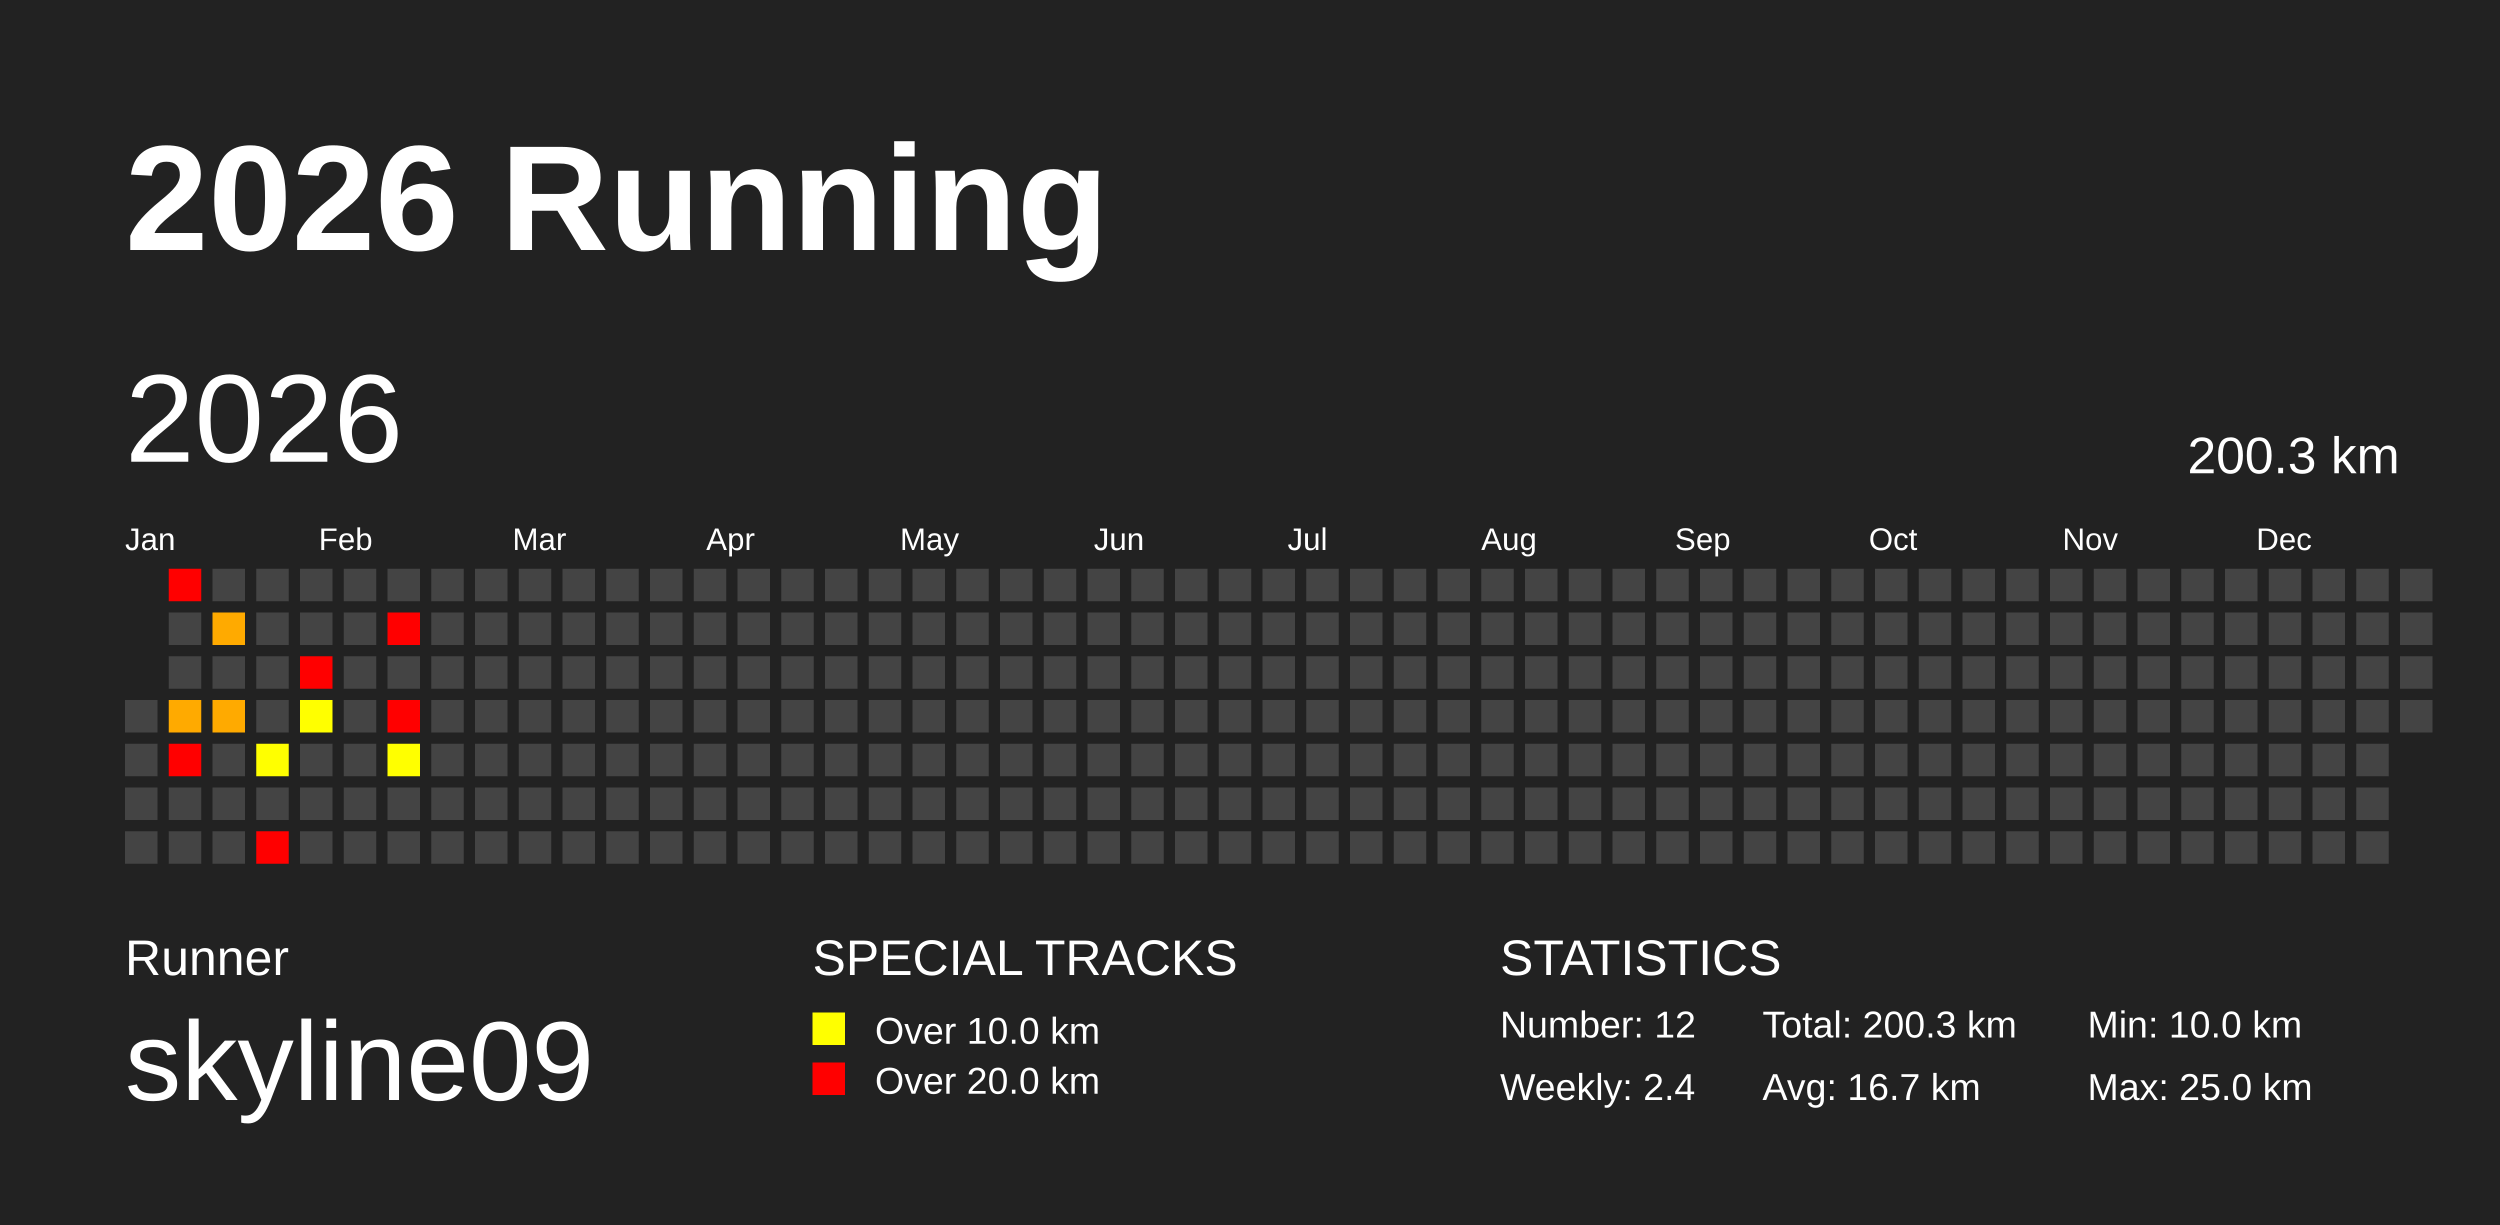
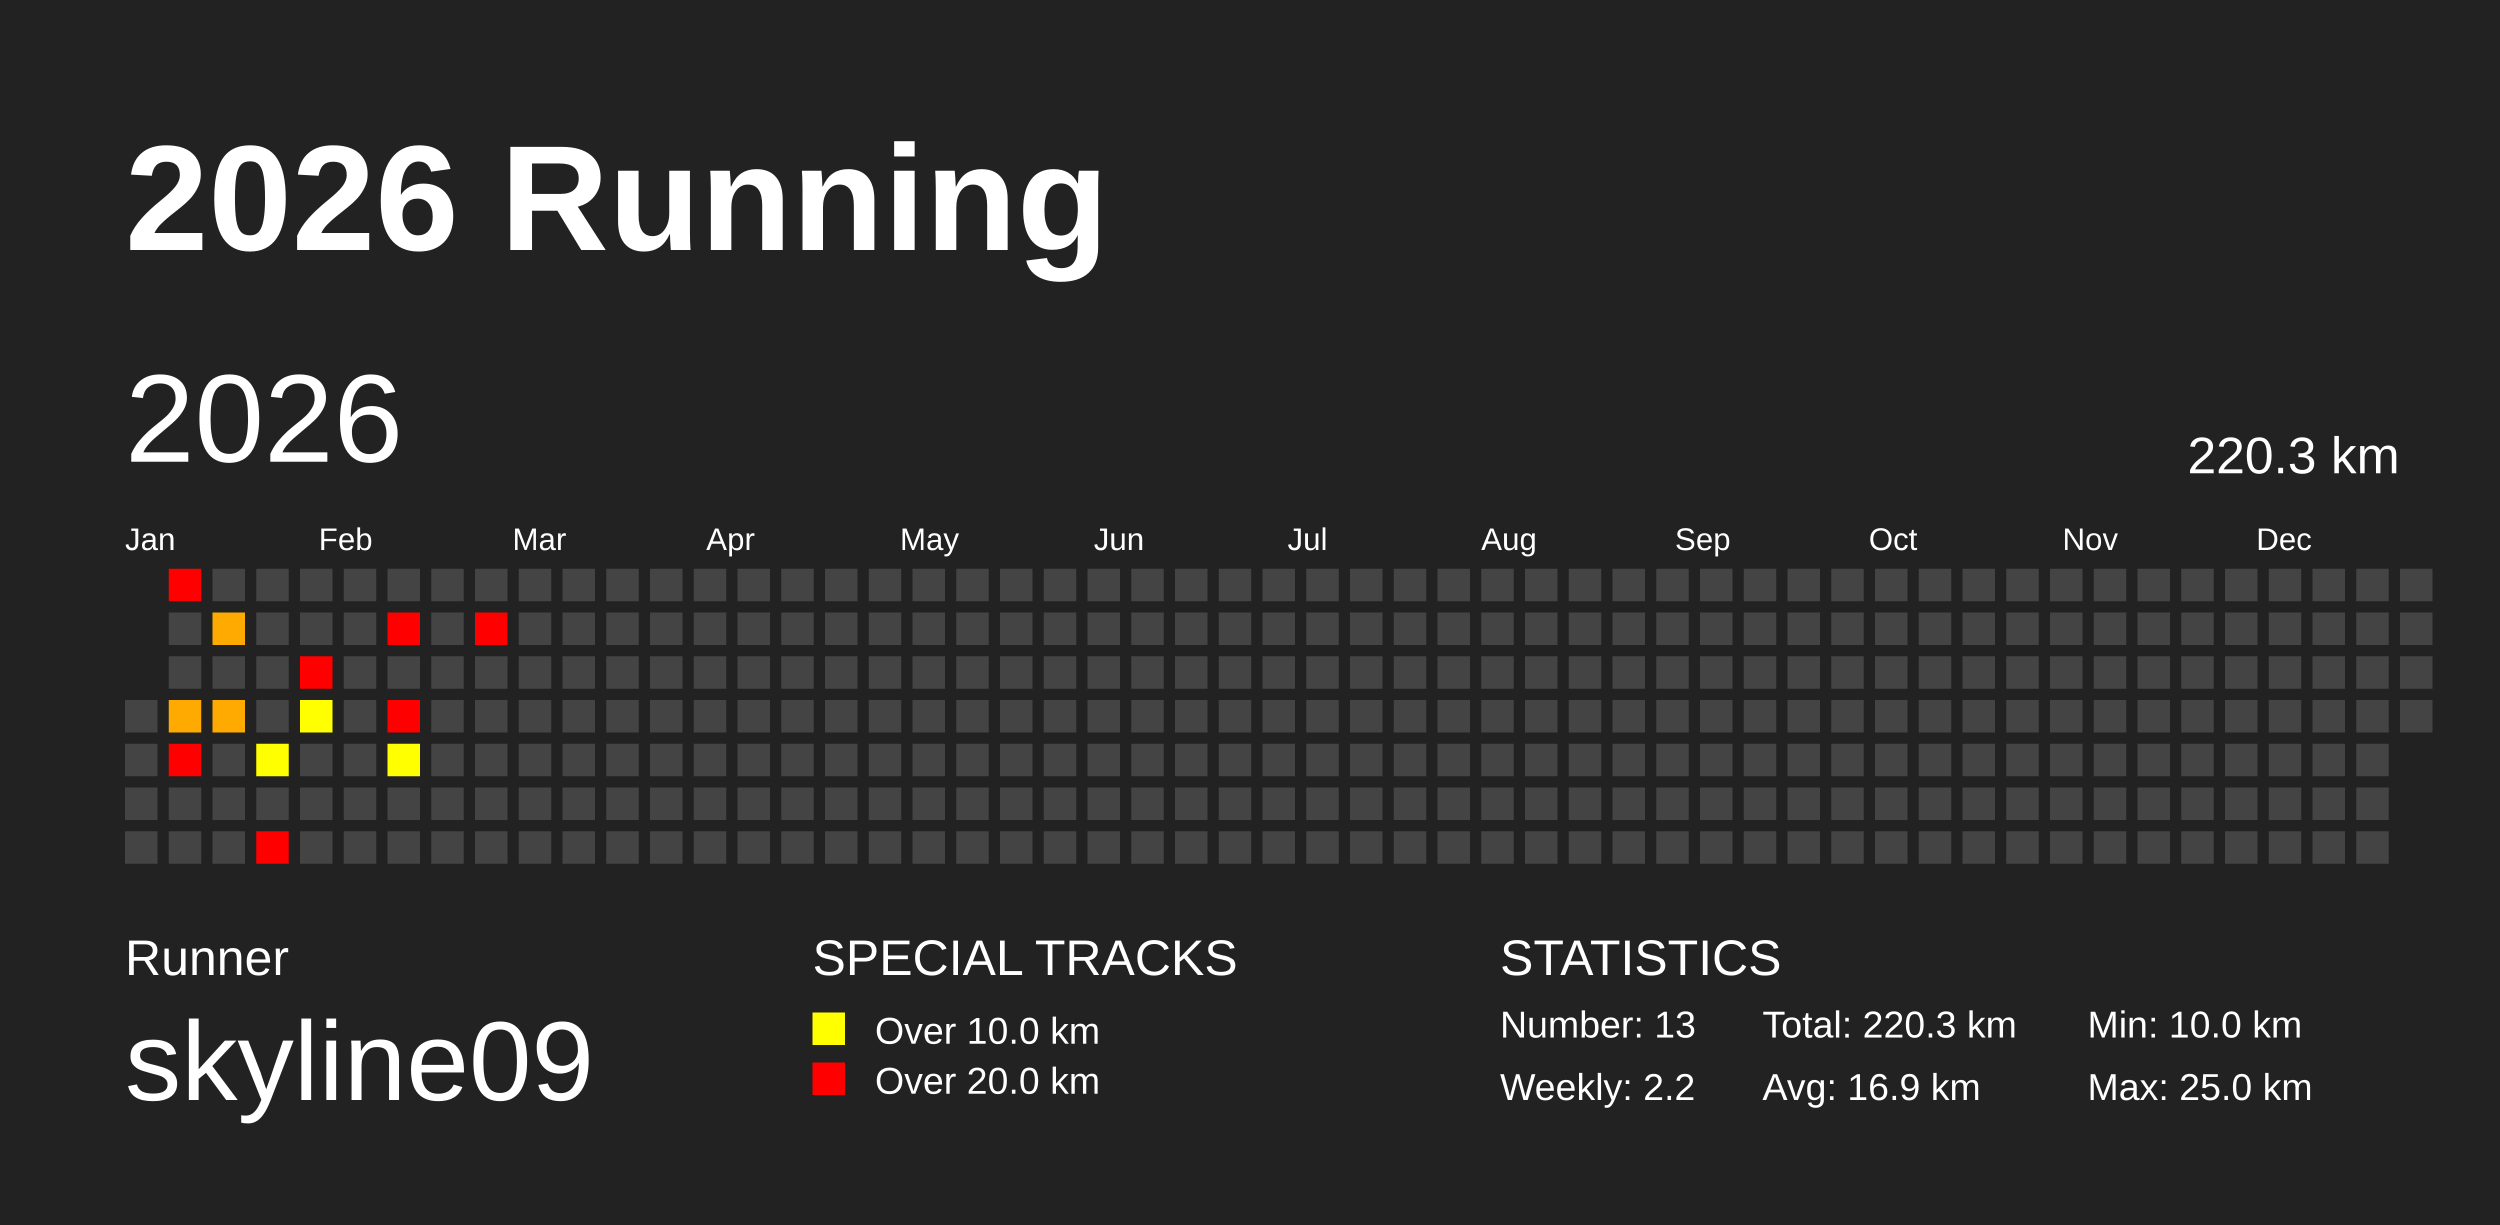
<svg xmlns="http://www.w3.org/2000/svg" baseProfile="full" height="98mm" version="1.1" viewBox="0,0,200,98" width="200mm">
  <defs />
  <rect fill="#222222" height="98" width="200" x="0" y="0" />
  <text fill="#FFFFFF" style="font-size:12px; font-family:Arial; font-weight:bold;" x="10" y="20">2026 Running</text>
  <text fill="#FFFFFF" style="font-size:4px; font-family:Arial" x="10" y="78">Runner</text>
  <text fill="#FFFFFF" style="font-size:9px; font-family:Arial" x="10" y="88">skyline09</text>
  <text fill="#FFFFFF" style="font-size:4px; font-family:Arial" x="65" y="78">SPECIAL TRACKS</text>
  <rect fill="yellow" height="2.6" width="2.6" x="65" y="81" />
  <text fill="#FFFFFF" style="font-size:3px; font-family:Arial" x="70" y="83.5">Over 10.0 km</text>
  <rect fill="red" height="2.6" width="2.6" x="65" y="85" />
  <text fill="#FFFFFF" style="font-size:3px; font-family:Arial" x="70" y="87.5">Over 20.0 km</text>
  <text fill="#FFFFFF" style="font-size:4px; font-family:Arial" x="120" y="78">STATISTICS</text>
-   <text fill="#FFFFFF" style="font-size:3px; font-family:Arial" x="120" y="83">Number: 12</text>
-   <text fill="#FFFFFF" style="font-size:3px; font-family:Arial" x="120" y="88">Weekly: 2.4</text>
-   <text fill="#FFFFFF" style="font-size:3px; font-family:Arial" x="141" y="83">Total: 200.3 km</text>
-   <text fill="#FFFFFF" style="font-size:3px; font-family:Arial" x="141" y="88">Avg: 16.7 km</text>
+   <text fill="#FFFFFF" style="font-size:3px; font-family:Arial" x="120" y="83">Number: 13</text>
+   <text fill="#FFFFFF" style="font-size:3px; font-family:Arial" x="120" y="88">Weekly: 2.2</text>
+   <text fill="#FFFFFF" style="font-size:3px; font-family:Arial" x="141" y="83">Total: 220.3 km</text>
+   <text fill="#FFFFFF" style="font-size:3px; font-family:Arial" x="141" y="88">Avg: 16.9 km</text>
  <text fill="#FFFFFF" style="font-size:3px; font-family:Arial" x="167" y="83">Min: 10.0 km</text>
  <text fill="#FFFFFF" style="font-size:3px; font-family:Arial" x="167" y="88">Max: 25.0 km</text>
  <text dominant-baseline="hanging" fill="#FFFFFF" style="font-size:10.0px; font-family:Arial;" x="10" y="30">2026</text>
-   <text dominant-baseline="hanging" fill="#FFFFFF" style="font-size:4.125px; font-family:Arial;" x="175" y="35">200.3 km</text>
+   <text dominant-baseline="hanging" fill="#FFFFFF" style="font-size:4.125px; font-family:Arial;" x="175" y="35">220.3 km</text>
  <text fill="#FFFFFF" style="font-size:2.5px; font-family:Arial" x="10.0" y="44">Jan</text>
  <text fill="#FFFFFF" style="font-size:2.5px; font-family:Arial" x="25.5" y="44">Feb</text>
  <text fill="#FFFFFF" style="font-size:2.5px; font-family:Arial" x="41.0" y="44">Mar</text>
  <text fill="#FFFFFF" style="font-size:2.5px; font-family:Arial" x="56.5" y="44">Apr</text>
  <text fill="#FFFFFF" style="font-size:2.5px; font-family:Arial" x="72.0" y="44">May</text>
  <text fill="#FFFFFF" style="font-size:2.5px; font-family:Arial" x="87.5" y="44">Jun</text>
  <text fill="#FFFFFF" style="font-size:2.5px; font-family:Arial" x="103.0" y="44">Jul</text>
  <text fill="#FFFFFF" style="font-size:2.5px; font-family:Arial" x="118.5" y="44">Aug</text>
  <text fill="#FFFFFF" style="font-size:2.5px; font-family:Arial" x="134.0" y="44">Sep</text>
  <text fill="#FFFFFF" style="font-size:2.5px; font-family:Arial" x="149.5" y="44">Oct</text>
  <text fill="#FFFFFF" style="font-size:2.5px; font-family:Arial" x="165.0" y="44">Nov</text>
  <text fill="#FFFFFF" style="font-size:2.5px; font-family:Arial" x="180.5" y="44">Dec</text>
  <rect fill="#444444" height="2.6" width="2.6" x="10.0" y="56.0" />
  <rect fill="#444444" height="2.6" width="2.6" x="10.0" y="59.5" />
  <rect fill="#444444" height="2.6" width="2.6" x="10.0" y="63.0" />
  <rect fill="#444444" height="2.6" width="2.6" x="10.0" y="66.5" />
  <rect fill="red" height="2.6" width="2.6" x="13.5" y="45.5" />
  <rect fill="#444444" height="2.6" width="2.6" x="13.5" y="49.0" />
  <rect fill="#444444" height="2.6" width="2.6" x="13.5" y="52.5" />
  <rect fill="#ffaa00" height="2.6" width="2.6" x="13.5" y="56.0" />
  <rect fill="red" height="2.6" width="2.6" x="13.5" y="59.5" />
  <rect fill="#444444" height="2.6" width="2.6" x="13.5" y="63.0" />
  <rect fill="#444444" height="2.6" width="2.6" x="13.5" y="66.5" />
  <rect fill="#444444" height="2.6" width="2.6" x="17.0" y="45.5" />
  <rect fill="#ffaa00" height="2.6" width="2.6" x="17.0" y="49.0" />
  <rect fill="#444444" height="2.6" width="2.6" x="17.0" y="52.5" />
  <rect fill="#ffaa00" height="2.6" width="2.6" x="17.0" y="56.0" />
  <rect fill="#444444" height="2.6" width="2.6" x="17.0" y="59.5" />
  <rect fill="#444444" height="2.6" width="2.6" x="17.0" y="63.0" />
  <rect fill="#444444" height="2.6" width="2.6" x="17.0" y="66.5" />
  <rect fill="#444444" height="2.6" width="2.6" x="20.5" y="45.5" />
  <rect fill="#444444" height="2.6" width="2.6" x="20.5" y="49.0" />
  <rect fill="#444444" height="2.6" width="2.6" x="20.5" y="52.5" />
  <rect fill="#444444" height="2.6" width="2.6" x="20.5" y="56.0" />
  <rect fill="#ffff00" height="2.6" width="2.6" x="20.5" y="59.5" />
  <rect fill="#444444" height="2.6" width="2.6" x="20.5" y="63.0" />
  <rect fill="red" height="2.6" width="2.6" x="20.5" y="66.5" />
  <rect fill="#444444" height="2.6" width="2.6" x="24.0" y="45.5" />
  <rect fill="#444444" height="2.6" width="2.6" x="24.0" y="49.0" />
  <rect fill="red" height="2.6" width="2.6" x="24.0" y="52.5" />
  <rect fill="#ffff00" height="2.6" width="2.6" x="24.0" y="56.0" />
  <rect fill="#444444" height="2.6" width="2.6" x="24.0" y="59.5" />
  <rect fill="#444444" height="2.6" width="2.6" x="24.0" y="63.0" />
  <rect fill="#444444" height="2.6" width="2.6" x="24.0" y="66.5" />
  <rect fill="#444444" height="2.6" width="2.6" x="27.5" y="45.5" />
  <rect fill="#444444" height="2.6" width="2.6" x="27.5" y="49.0" />
  <rect fill="#444444" height="2.6" width="2.6" x="27.5" y="52.5" />
  <rect fill="#444444" height="2.6" width="2.6" x="27.5" y="56.0" />
  <rect fill="#444444" height="2.6" width="2.6" x="27.5" y="59.5" />
  <rect fill="#444444" height="2.6" width="2.6" x="27.5" y="63.0" />
  <rect fill="#444444" height="2.6" width="2.6" x="27.5" y="66.5" />
  <rect fill="#444444" height="2.6" width="2.6" x="31.0" y="45.5" />
  <rect fill="red" height="2.6" width="2.6" x="31.0" y="49.0" />
  <rect fill="#444444" height="2.6" width="2.6" x="31.0" y="52.5" />
  <rect fill="red" height="2.6" width="2.6" x="31.0" y="56.0" />
  <rect fill="#ffff00" height="2.6" width="2.6" x="31.0" y="59.5" />
  <rect fill="#444444" height="2.6" width="2.6" x="31.0" y="63.0" />
  <rect fill="#444444" height="2.6" width="2.6" x="31.0" y="66.5" />
  <rect fill="#444444" height="2.6" width="2.6" x="34.5" y="45.5" />
  <rect fill="#444444" height="2.6" width="2.6" x="34.5" y="49.0" />
  <rect fill="#444444" height="2.6" width="2.6" x="34.5" y="52.5" />
  <rect fill="#444444" height="2.6" width="2.6" x="34.5" y="56.0" />
  <rect fill="#444444" height="2.6" width="2.6" x="34.5" y="59.5" />
  <rect fill="#444444" height="2.6" width="2.6" x="34.5" y="63.0" />
  <rect fill="#444444" height="2.6" width="2.6" x="34.5" y="66.5" />
  <rect fill="#444444" height="2.6" width="2.6" x="38.0" y="45.5" />
-   <rect fill="#444444" height="2.6" width="2.6" x="38.0" y="49.0" />
+   <rect fill="red" height="2.6" width="2.6" x="38.0" y="49.0" />
  <rect fill="#444444" height="2.6" width="2.6" x="38.0" y="52.5" />
  <rect fill="#444444" height="2.6" width="2.6" x="38.0" y="56.0" />
  <rect fill="#444444" height="2.6" width="2.6" x="38.0" y="59.5" />
  <rect fill="#444444" height="2.6" width="2.6" x="38.0" y="63.0" />
  <rect fill="#444444" height="2.6" width="2.6" x="38.0" y="66.5" />
  <rect fill="#444444" height="2.6" width="2.6" x="41.5" y="45.5" />
  <rect fill="#444444" height="2.6" width="2.6" x="41.5" y="49.0" />
  <rect fill="#444444" height="2.6" width="2.6" x="41.5" y="52.5" />
  <rect fill="#444444" height="2.6" width="2.6" x="41.5" y="56.0" />
  <rect fill="#444444" height="2.6" width="2.6" x="41.5" y="59.5" />
  <rect fill="#444444" height="2.6" width="2.6" x="41.5" y="63.0" />
  <rect fill="#444444" height="2.6" width="2.6" x="41.5" y="66.5" />
  <rect fill="#444444" height="2.6" width="2.6" x="45.0" y="45.5" />
  <rect fill="#444444" height="2.6" width="2.6" x="45.0" y="49.0" />
  <rect fill="#444444" height="2.6" width="2.6" x="45.0" y="52.5" />
  <rect fill="#444444" height="2.6" width="2.6" x="45.0" y="56.0" />
  <rect fill="#444444" height="2.6" width="2.6" x="45.0" y="59.5" />
  <rect fill="#444444" height="2.6" width="2.6" x="45.0" y="63.0" />
  <rect fill="#444444" height="2.6" width="2.6" x="45.0" y="66.5" />
  <rect fill="#444444" height="2.6" width="2.6" x="48.5" y="45.5" />
  <rect fill="#444444" height="2.6" width="2.6" x="48.5" y="49.0" />
  <rect fill="#444444" height="2.6" width="2.6" x="48.5" y="52.5" />
  <rect fill="#444444" height="2.6" width="2.6" x="48.5" y="56.0" />
  <rect fill="#444444" height="2.6" width="2.6" x="48.5" y="59.5" />
  <rect fill="#444444" height="2.6" width="2.6" x="48.5" y="63.0" />
  <rect fill="#444444" height="2.6" width="2.6" x="48.5" y="66.5" />
  <rect fill="#444444" height="2.6" width="2.6" x="52.0" y="45.5" />
  <rect fill="#444444" height="2.6" width="2.6" x="52.0" y="49.0" />
  <rect fill="#444444" height="2.6" width="2.6" x="52.0" y="52.5" />
  <rect fill="#444444" height="2.6" width="2.6" x="52.0" y="56.0" />
  <rect fill="#444444" height="2.6" width="2.6" x="52.0" y="59.5" />
  <rect fill="#444444" height="2.6" width="2.6" x="52.0" y="63.0" />
  <rect fill="#444444" height="2.6" width="2.6" x="52.0" y="66.5" />
  <rect fill="#444444" height="2.6" width="2.6" x="55.5" y="45.5" />
  <rect fill="#444444" height="2.6" width="2.6" x="55.5" y="49.0" />
  <rect fill="#444444" height="2.6" width="2.6" x="55.5" y="52.5" />
  <rect fill="#444444" height="2.6" width="2.6" x="55.5" y="56.0" />
  <rect fill="#444444" height="2.6" width="2.6" x="55.5" y="59.5" />
  <rect fill="#444444" height="2.6" width="2.6" x="55.5" y="63.0" />
  <rect fill="#444444" height="2.6" width="2.6" x="55.5" y="66.5" />
  <rect fill="#444444" height="2.6" width="2.6" x="59.0" y="45.5" />
  <rect fill="#444444" height="2.6" width="2.6" x="59.0" y="49.0" />
  <rect fill="#444444" height="2.6" width="2.6" x="59.0" y="52.5" />
  <rect fill="#444444" height="2.6" width="2.6" x="59.0" y="56.0" />
  <rect fill="#444444" height="2.6" width="2.6" x="59.0" y="59.5" />
  <rect fill="#444444" height="2.6" width="2.6" x="59.0" y="63.0" />
  <rect fill="#444444" height="2.6" width="2.6" x="59.0" y="66.5" />
  <rect fill="#444444" height="2.6" width="2.6" x="62.5" y="45.5" />
  <rect fill="#444444" height="2.6" width="2.6" x="62.5" y="49.0" />
  <rect fill="#444444" height="2.6" width="2.6" x="62.5" y="52.5" />
  <rect fill="#444444" height="2.6" width="2.6" x="62.5" y="56.0" />
  <rect fill="#444444" height="2.6" width="2.6" x="62.5" y="59.5" />
  <rect fill="#444444" height="2.6" width="2.6" x="62.5" y="63.0" />
  <rect fill="#444444" height="2.6" width="2.6" x="62.5" y="66.5" />
  <rect fill="#444444" height="2.6" width="2.6" x="66.0" y="45.5" />
  <rect fill="#444444" height="2.6" width="2.6" x="66.0" y="49.0" />
  <rect fill="#444444" height="2.6" width="2.6" x="66.0" y="52.5" />
  <rect fill="#444444" height="2.6" width="2.6" x="66.0" y="56.0" />
  <rect fill="#444444" height="2.6" width="2.6" x="66.0" y="59.5" />
  <rect fill="#444444" height="2.6" width="2.6" x="66.0" y="63.0" />
  <rect fill="#444444" height="2.6" width="2.6" x="66.0" y="66.5" />
  <rect fill="#444444" height="2.6" width="2.6" x="69.5" y="45.5" />
  <rect fill="#444444" height="2.6" width="2.6" x="69.5" y="49.0" />
  <rect fill="#444444" height="2.6" width="2.6" x="69.5" y="52.5" />
  <rect fill="#444444" height="2.6" width="2.6" x="69.5" y="56.0" />
  <rect fill="#444444" height="2.6" width="2.6" x="69.5" y="59.5" />
  <rect fill="#444444" height="2.6" width="2.6" x="69.5" y="63.0" />
  <rect fill="#444444" height="2.6" width="2.6" x="69.5" y="66.5" />
  <rect fill="#444444" height="2.6" width="2.6" x="73.0" y="45.5" />
  <rect fill="#444444" height="2.6" width="2.6" x="73.0" y="49.0" />
  <rect fill="#444444" height="2.6" width="2.6" x="73.0" y="52.5" />
  <rect fill="#444444" height="2.6" width="2.6" x="73.0" y="56.0" />
  <rect fill="#444444" height="2.6" width="2.6" x="73.0" y="59.5" />
  <rect fill="#444444" height="2.6" width="2.6" x="73.0" y="63.0" />
  <rect fill="#444444" height="2.6" width="2.6" x="73.0" y="66.5" />
  <rect fill="#444444" height="2.6" width="2.6" x="76.5" y="45.5" />
  <rect fill="#444444" height="2.6" width="2.6" x="76.5" y="49.0" />
  <rect fill="#444444" height="2.6" width="2.6" x="76.5" y="52.5" />
  <rect fill="#444444" height="2.6" width="2.6" x="76.5" y="56.0" />
  <rect fill="#444444" height="2.6" width="2.6" x="76.5" y="59.5" />
  <rect fill="#444444" height="2.6" width="2.6" x="76.5" y="63.0" />
  <rect fill="#444444" height="2.6" width="2.6" x="76.5" y="66.5" />
  <rect fill="#444444" height="2.6" width="2.6" x="80.0" y="45.5" />
  <rect fill="#444444" height="2.6" width="2.6" x="80.0" y="49.0" />
  <rect fill="#444444" height="2.6" width="2.6" x="80.0" y="52.5" />
  <rect fill="#444444" height="2.6" width="2.6" x="80.0" y="56.0" />
  <rect fill="#444444" height="2.6" width="2.6" x="80.0" y="59.5" />
  <rect fill="#444444" height="2.6" width="2.6" x="80.0" y="63.0" />
  <rect fill="#444444" height="2.6" width="2.6" x="80.0" y="66.5" />
  <rect fill="#444444" height="2.6" width="2.6" x="83.5" y="45.5" />
  <rect fill="#444444" height="2.6" width="2.6" x="83.5" y="49.0" />
  <rect fill="#444444" height="2.6" width="2.6" x="83.5" y="52.5" />
  <rect fill="#444444" height="2.6" width="2.6" x="83.5" y="56.0" />
  <rect fill="#444444" height="2.6" width="2.6" x="83.5" y="59.5" />
  <rect fill="#444444" height="2.6" width="2.6" x="83.5" y="63.0" />
  <rect fill="#444444" height="2.6" width="2.6" x="83.5" y="66.5" />
  <rect fill="#444444" height="2.6" width="2.6" x="87.0" y="45.5" />
  <rect fill="#444444" height="2.6" width="2.6" x="87.0" y="49.0" />
  <rect fill="#444444" height="2.6" width="2.6" x="87.0" y="52.5" />
  <rect fill="#444444" height="2.6" width="2.6" x="87.0" y="56.0" />
  <rect fill="#444444" height="2.6" width="2.6" x="87.0" y="59.5" />
  <rect fill="#444444" height="2.6" width="2.6" x="87.0" y="63.0" />
  <rect fill="#444444" height="2.6" width="2.6" x="87.0" y="66.5" />
  <rect fill="#444444" height="2.6" width="2.6" x="90.5" y="45.5" />
  <rect fill="#444444" height="2.6" width="2.6" x="90.5" y="49.0" />
  <rect fill="#444444" height="2.6" width="2.6" x="90.5" y="52.5" />
  <rect fill="#444444" height="2.6" width="2.6" x="90.5" y="56.0" />
  <rect fill="#444444" height="2.6" width="2.6" x="90.5" y="59.5" />
  <rect fill="#444444" height="2.6" width="2.6" x="90.5" y="63.0" />
  <rect fill="#444444" height="2.6" width="2.6" x="90.5" y="66.5" />
  <rect fill="#444444" height="2.6" width="2.6" x="94.0" y="45.5" />
  <rect fill="#444444" height="2.6" width="2.6" x="94.0" y="49.0" />
  <rect fill="#444444" height="2.6" width="2.6" x="94.0" y="52.5" />
  <rect fill="#444444" height="2.6" width="2.6" x="94.0" y="56.0" />
  <rect fill="#444444" height="2.6" width="2.6" x="94.0" y="59.5" />
  <rect fill="#444444" height="2.6" width="2.6" x="94.0" y="63.0" />
  <rect fill="#444444" height="2.6" width="2.6" x="94.0" y="66.5" />
  <rect fill="#444444" height="2.6" width="2.6" x="97.5" y="45.5" />
  <rect fill="#444444" height="2.6" width="2.6" x="97.5" y="49.0" />
  <rect fill="#444444" height="2.6" width="2.6" x="97.5" y="52.5" />
  <rect fill="#444444" height="2.6" width="2.6" x="97.5" y="56.0" />
  <rect fill="#444444" height="2.6" width="2.6" x="97.5" y="59.5" />
  <rect fill="#444444" height="2.6" width="2.6" x="97.5" y="63.0" />
  <rect fill="#444444" height="2.6" width="2.6" x="97.5" y="66.5" />
  <rect fill="#444444" height="2.6" width="2.6" x="101.0" y="45.5" />
  <rect fill="#444444" height="2.6" width="2.6" x="101.0" y="49.0" />
  <rect fill="#444444" height="2.6" width="2.6" x="101.0" y="52.5" />
  <rect fill="#444444" height="2.6" width="2.6" x="101.0" y="56.0" />
  <rect fill="#444444" height="2.6" width="2.6" x="101.0" y="59.5" />
  <rect fill="#444444" height="2.6" width="2.6" x="101.0" y="63.0" />
  <rect fill="#444444" height="2.6" width="2.6" x="101.0" y="66.5" />
  <rect fill="#444444" height="2.6" width="2.6" x="104.5" y="45.5" />
  <rect fill="#444444" height="2.6" width="2.6" x="104.5" y="49.0" />
  <rect fill="#444444" height="2.6" width="2.6" x="104.5" y="52.5" />
  <rect fill="#444444" height="2.6" width="2.6" x="104.5" y="56.0" />
  <rect fill="#444444" height="2.6" width="2.6" x="104.5" y="59.5" />
  <rect fill="#444444" height="2.6" width="2.6" x="104.5" y="63.0" />
  <rect fill="#444444" height="2.6" width="2.6" x="104.5" y="66.5" />
  <rect fill="#444444" height="2.6" width="2.6" x="108.0" y="45.5" />
  <rect fill="#444444" height="2.6" width="2.6" x="108.0" y="49.0" />
  <rect fill="#444444" height="2.6" width="2.6" x="108.0" y="52.5" />
  <rect fill="#444444" height="2.6" width="2.6" x="108.0" y="56.0" />
  <rect fill="#444444" height="2.6" width="2.6" x="108.0" y="59.5" />
  <rect fill="#444444" height="2.6" width="2.6" x="108.0" y="63.0" />
  <rect fill="#444444" height="2.6" width="2.6" x="108.0" y="66.5" />
  <rect fill="#444444" height="2.6" width="2.6" x="111.5" y="45.5" />
  <rect fill="#444444" height="2.6" width="2.6" x="111.5" y="49.0" />
  <rect fill="#444444" height="2.6" width="2.6" x="111.5" y="52.5" />
  <rect fill="#444444" height="2.6" width="2.6" x="111.5" y="56.0" />
  <rect fill="#444444" height="2.6" width="2.6" x="111.5" y="59.5" />
  <rect fill="#444444" height="2.6" width="2.6" x="111.5" y="63.0" />
  <rect fill="#444444" height="2.6" width="2.6" x="111.5" y="66.5" />
  <rect fill="#444444" height="2.6" width="2.6" x="115.0" y="45.5" />
  <rect fill="#444444" height="2.6" width="2.6" x="115.0" y="49.0" />
  <rect fill="#444444" height="2.6" width="2.6" x="115.0" y="52.5" />
  <rect fill="#444444" height="2.6" width="2.6" x="115.0" y="56.0" />
  <rect fill="#444444" height="2.6" width="2.6" x="115.0" y="59.5" />
  <rect fill="#444444" height="2.6" width="2.6" x="115.0" y="63.0" />
  <rect fill="#444444" height="2.6" width="2.6" x="115.0" y="66.5" />
  <rect fill="#444444" height="2.6" width="2.6" x="118.5" y="45.5" />
  <rect fill="#444444" height="2.6" width="2.6" x="118.5" y="49.0" />
  <rect fill="#444444" height="2.6" width="2.6" x="118.5" y="52.5" />
  <rect fill="#444444" height="2.6" width="2.6" x="118.5" y="56.0" />
  <rect fill="#444444" height="2.6" width="2.6" x="118.5" y="59.5" />
  <rect fill="#444444" height="2.6" width="2.6" x="118.5" y="63.0" />
  <rect fill="#444444" height="2.6" width="2.6" x="118.5" y="66.5" />
  <rect fill="#444444" height="2.6" width="2.6" x="122.0" y="45.5" />
  <rect fill="#444444" height="2.6" width="2.6" x="122.0" y="49.0" />
  <rect fill="#444444" height="2.6" width="2.6" x="122.0" y="52.5" />
  <rect fill="#444444" height="2.6" width="2.6" x="122.0" y="56.0" />
  <rect fill="#444444" height="2.6" width="2.6" x="122.0" y="59.5" />
  <rect fill="#444444" height="2.6" width="2.6" x="122.0" y="63.0" />
  <rect fill="#444444" height="2.6" width="2.6" x="122.0" y="66.5" />
  <rect fill="#444444" height="2.6" width="2.6" x="125.5" y="45.5" />
  <rect fill="#444444" height="2.6" width="2.6" x="125.5" y="49.0" />
  <rect fill="#444444" height="2.6" width="2.6" x="125.5" y="52.5" />
  <rect fill="#444444" height="2.6" width="2.6" x="125.5" y="56.0" />
  <rect fill="#444444" height="2.6" width="2.6" x="125.5" y="59.5" />
  <rect fill="#444444" height="2.6" width="2.6" x="125.5" y="63.0" />
  <rect fill="#444444" height="2.6" width="2.6" x="125.5" y="66.5" />
  <rect fill="#444444" height="2.6" width="2.6" x="129.0" y="45.5" />
  <rect fill="#444444" height="2.6" width="2.6" x="129.0" y="49.0" />
  <rect fill="#444444" height="2.6" width="2.6" x="129.0" y="52.5" />
  <rect fill="#444444" height="2.6" width="2.6" x="129.0" y="56.0" />
  <rect fill="#444444" height="2.6" width="2.6" x="129.0" y="59.5" />
  <rect fill="#444444" height="2.6" width="2.6" x="129.0" y="63.0" />
  <rect fill="#444444" height="2.6" width="2.6" x="129.0" y="66.5" />
  <rect fill="#444444" height="2.6" width="2.6" x="132.5" y="45.5" />
  <rect fill="#444444" height="2.6" width="2.6" x="132.5" y="49.0" />
  <rect fill="#444444" height="2.6" width="2.6" x="132.5" y="52.5" />
  <rect fill="#444444" height="2.6" width="2.6" x="132.5" y="56.0" />
  <rect fill="#444444" height="2.6" width="2.6" x="132.5" y="59.5" />
  <rect fill="#444444" height="2.6" width="2.6" x="132.5" y="63.0" />
  <rect fill="#444444" height="2.6" width="2.6" x="132.5" y="66.5" />
  <rect fill="#444444" height="2.6" width="2.6" x="136.0" y="45.5" />
  <rect fill="#444444" height="2.6" width="2.6" x="136.0" y="49.0" />
  <rect fill="#444444" height="2.6" width="2.6" x="136.0" y="52.5" />
  <rect fill="#444444" height="2.6" width="2.6" x="136.0" y="56.0" />
  <rect fill="#444444" height="2.6" width="2.6" x="136.0" y="59.5" />
  <rect fill="#444444" height="2.6" width="2.6" x="136.0" y="63.0" />
  <rect fill="#444444" height="2.6" width="2.6" x="136.0" y="66.5" />
  <rect fill="#444444" height="2.6" width="2.6" x="139.5" y="45.5" />
  <rect fill="#444444" height="2.6" width="2.6" x="139.5" y="49.0" />
  <rect fill="#444444" height="2.6" width="2.6" x="139.5" y="52.5" />
  <rect fill="#444444" height="2.6" width="2.6" x="139.5" y="56.0" />
  <rect fill="#444444" height="2.6" width="2.6" x="139.5" y="59.5" />
  <rect fill="#444444" height="2.6" width="2.6" x="139.5" y="63.0" />
  <rect fill="#444444" height="2.6" width="2.6" x="139.5" y="66.5" />
  <rect fill="#444444" height="2.6" width="2.6" x="143.0" y="45.5" />
  <rect fill="#444444" height="2.6" width="2.6" x="143.0" y="49.0" />
  <rect fill="#444444" height="2.6" width="2.6" x="143.0" y="52.5" />
  <rect fill="#444444" height="2.6" width="2.6" x="143.0" y="56.0" />
  <rect fill="#444444" height="2.6" width="2.6" x="143.0" y="59.5" />
  <rect fill="#444444" height="2.6" width="2.6" x="143.0" y="63.0" />
  <rect fill="#444444" height="2.6" width="2.6" x="143.0" y="66.5" />
  <rect fill="#444444" height="2.6" width="2.6" x="146.5" y="45.5" />
  <rect fill="#444444" height="2.6" width="2.6" x="146.5" y="49.0" />
  <rect fill="#444444" height="2.6" width="2.6" x="146.5" y="52.5" />
  <rect fill="#444444" height="2.6" width="2.6" x="146.5" y="56.0" />
  <rect fill="#444444" height="2.6" width="2.6" x="146.5" y="59.5" />
  <rect fill="#444444" height="2.6" width="2.6" x="146.5" y="63.0" />
  <rect fill="#444444" height="2.6" width="2.6" x="146.5" y="66.5" />
  <rect fill="#444444" height="2.6" width="2.6" x="150.0" y="45.5" />
  <rect fill="#444444" height="2.6" width="2.6" x="150.0" y="49.0" />
  <rect fill="#444444" height="2.6" width="2.6" x="150.0" y="52.5" />
  <rect fill="#444444" height="2.6" width="2.6" x="150.0" y="56.0" />
  <rect fill="#444444" height="2.6" width="2.6" x="150.0" y="59.5" />
  <rect fill="#444444" height="2.6" width="2.6" x="150.0" y="63.0" />
  <rect fill="#444444" height="2.6" width="2.6" x="150.0" y="66.5" />
  <rect fill="#444444" height="2.6" width="2.6" x="153.5" y="45.5" />
  <rect fill="#444444" height="2.6" width="2.6" x="153.5" y="49.0" />
  <rect fill="#444444" height="2.6" width="2.6" x="153.5" y="52.5" />
  <rect fill="#444444" height="2.6" width="2.6" x="153.5" y="56.0" />
  <rect fill="#444444" height="2.6" width="2.6" x="153.5" y="59.5" />
  <rect fill="#444444" height="2.6" width="2.6" x="153.5" y="63.0" />
  <rect fill="#444444" height="2.6" width="2.6" x="153.5" y="66.5" />
  <rect fill="#444444" height="2.6" width="2.6" x="157.0" y="45.5" />
  <rect fill="#444444" height="2.6" width="2.6" x="157.0" y="49.0" />
  <rect fill="#444444" height="2.6" width="2.6" x="157.0" y="52.5" />
  <rect fill="#444444" height="2.6" width="2.6" x="157.0" y="56.0" />
  <rect fill="#444444" height="2.6" width="2.6" x="157.0" y="59.5" />
  <rect fill="#444444" height="2.6" width="2.6" x="157.0" y="63.0" />
  <rect fill="#444444" height="2.6" width="2.6" x="157.0" y="66.5" />
  <rect fill="#444444" height="2.6" width="2.6" x="160.5" y="45.5" />
  <rect fill="#444444" height="2.6" width="2.6" x="160.5" y="49.0" />
  <rect fill="#444444" height="2.6" width="2.6" x="160.5" y="52.5" />
  <rect fill="#444444" height="2.6" width="2.6" x="160.5" y="56.0" />
  <rect fill="#444444" height="2.6" width="2.6" x="160.5" y="59.5" />
  <rect fill="#444444" height="2.6" width="2.6" x="160.5" y="63.0" />
  <rect fill="#444444" height="2.6" width="2.6" x="160.5" y="66.5" />
  <rect fill="#444444" height="2.6" width="2.6" x="164.0" y="45.5" />
  <rect fill="#444444" height="2.6" width="2.6" x="164.0" y="49.0" />
  <rect fill="#444444" height="2.6" width="2.6" x="164.0" y="52.5" />
  <rect fill="#444444" height="2.6" width="2.6" x="164.0" y="56.0" />
  <rect fill="#444444" height="2.6" width="2.6" x="164.0" y="59.5" />
  <rect fill="#444444" height="2.6" width="2.6" x="164.0" y="63.0" />
  <rect fill="#444444" height="2.6" width="2.6" x="164.0" y="66.5" />
  <rect fill="#444444" height="2.6" width="2.6" x="167.5" y="45.5" />
  <rect fill="#444444" height="2.6" width="2.6" x="167.5" y="49.0" />
  <rect fill="#444444" height="2.6" width="2.6" x="167.5" y="52.5" />
  <rect fill="#444444" height="2.6" width="2.6" x="167.5" y="56.0" />
  <rect fill="#444444" height="2.6" width="2.6" x="167.5" y="59.5" />
  <rect fill="#444444" height="2.6" width="2.6" x="167.5" y="63.0" />
  <rect fill="#444444" height="2.6" width="2.6" x="167.5" y="66.5" />
  <rect fill="#444444" height="2.6" width="2.6" x="171.0" y="45.5" />
  <rect fill="#444444" height="2.6" width="2.6" x="171.0" y="49.0" />
  <rect fill="#444444" height="2.6" width="2.6" x="171.0" y="52.5" />
  <rect fill="#444444" height="2.6" width="2.6" x="171.0" y="56.0" />
  <rect fill="#444444" height="2.6" width="2.6" x="171.0" y="59.5" />
  <rect fill="#444444" height="2.6" width="2.6" x="171.0" y="63.0" />
  <rect fill="#444444" height="2.6" width="2.6" x="171.0" y="66.5" />
  <rect fill="#444444" height="2.6" width="2.6" x="174.5" y="45.5" />
  <rect fill="#444444" height="2.6" width="2.6" x="174.5" y="49.0" />
  <rect fill="#444444" height="2.6" width="2.6" x="174.5" y="52.5" />
  <rect fill="#444444" height="2.6" width="2.6" x="174.5" y="56.0" />
  <rect fill="#444444" height="2.6" width="2.6" x="174.5" y="59.5" />
  <rect fill="#444444" height="2.6" width="2.6" x="174.5" y="63.0" />
  <rect fill="#444444" height="2.6" width="2.6" x="174.5" y="66.5" />
  <rect fill="#444444" height="2.6" width="2.6" x="178.0" y="45.5" />
  <rect fill="#444444" height="2.6" width="2.6" x="178.0" y="49.0" />
  <rect fill="#444444" height="2.6" width="2.6" x="178.0" y="52.5" />
  <rect fill="#444444" height="2.6" width="2.6" x="178.0" y="56.0" />
  <rect fill="#444444" height="2.6" width="2.6" x="178.0" y="59.5" />
  <rect fill="#444444" height="2.6" width="2.6" x="178.0" y="63.0" />
  <rect fill="#444444" height="2.6" width="2.6" x="178.0" y="66.5" />
  <rect fill="#444444" height="2.6" width="2.6" x="181.5" y="45.5" />
  <rect fill="#444444" height="2.6" width="2.6" x="181.5" y="49.0" />
  <rect fill="#444444" height="2.6" width="2.6" x="181.5" y="52.5" />
  <rect fill="#444444" height="2.6" width="2.6" x="181.5" y="56.0" />
  <rect fill="#444444" height="2.6" width="2.6" x="181.5" y="59.5" />
  <rect fill="#444444" height="2.6" width="2.6" x="181.5" y="63.0" />
  <rect fill="#444444" height="2.6" width="2.6" x="181.5" y="66.5" />
  <rect fill="#444444" height="2.6" width="2.6" x="185.0" y="45.5" />
  <rect fill="#444444" height="2.6" width="2.6" x="185.0" y="49.0" />
  <rect fill="#444444" height="2.6" width="2.6" x="185.0" y="52.5" />
  <rect fill="#444444" height="2.6" width="2.6" x="185.0" y="56.0" />
  <rect fill="#444444" height="2.6" width="2.6" x="185.0" y="59.5" />
  <rect fill="#444444" height="2.6" width="2.6" x="185.0" y="63.0" />
  <rect fill="#444444" height="2.6" width="2.6" x="185.0" y="66.5" />
  <rect fill="#444444" height="2.6" width="2.6" x="188.5" y="45.5" />
  <rect fill="#444444" height="2.6" width="2.6" x="188.5" y="49.0" />
  <rect fill="#444444" height="2.6" width="2.6" x="188.5" y="52.5" />
  <rect fill="#444444" height="2.6" width="2.6" x="188.5" y="56.0" />
  <rect fill="#444444" height="2.6" width="2.6" x="188.5" y="59.5" />
  <rect fill="#444444" height="2.6" width="2.6" x="188.5" y="63.0" />
  <rect fill="#444444" height="2.6" width="2.6" x="188.5" y="66.5" />
  <rect fill="#444444" height="2.6" width="2.6" x="192.0" y="45.5" />
  <rect fill="#444444" height="2.6" width="2.6" x="192.0" y="49.0" />
  <rect fill="#444444" height="2.6" width="2.6" x="192.0" y="52.5" />
  <rect fill="#444444" height="2.6" width="2.6" x="192.0" y="56.0" />
</svg>
